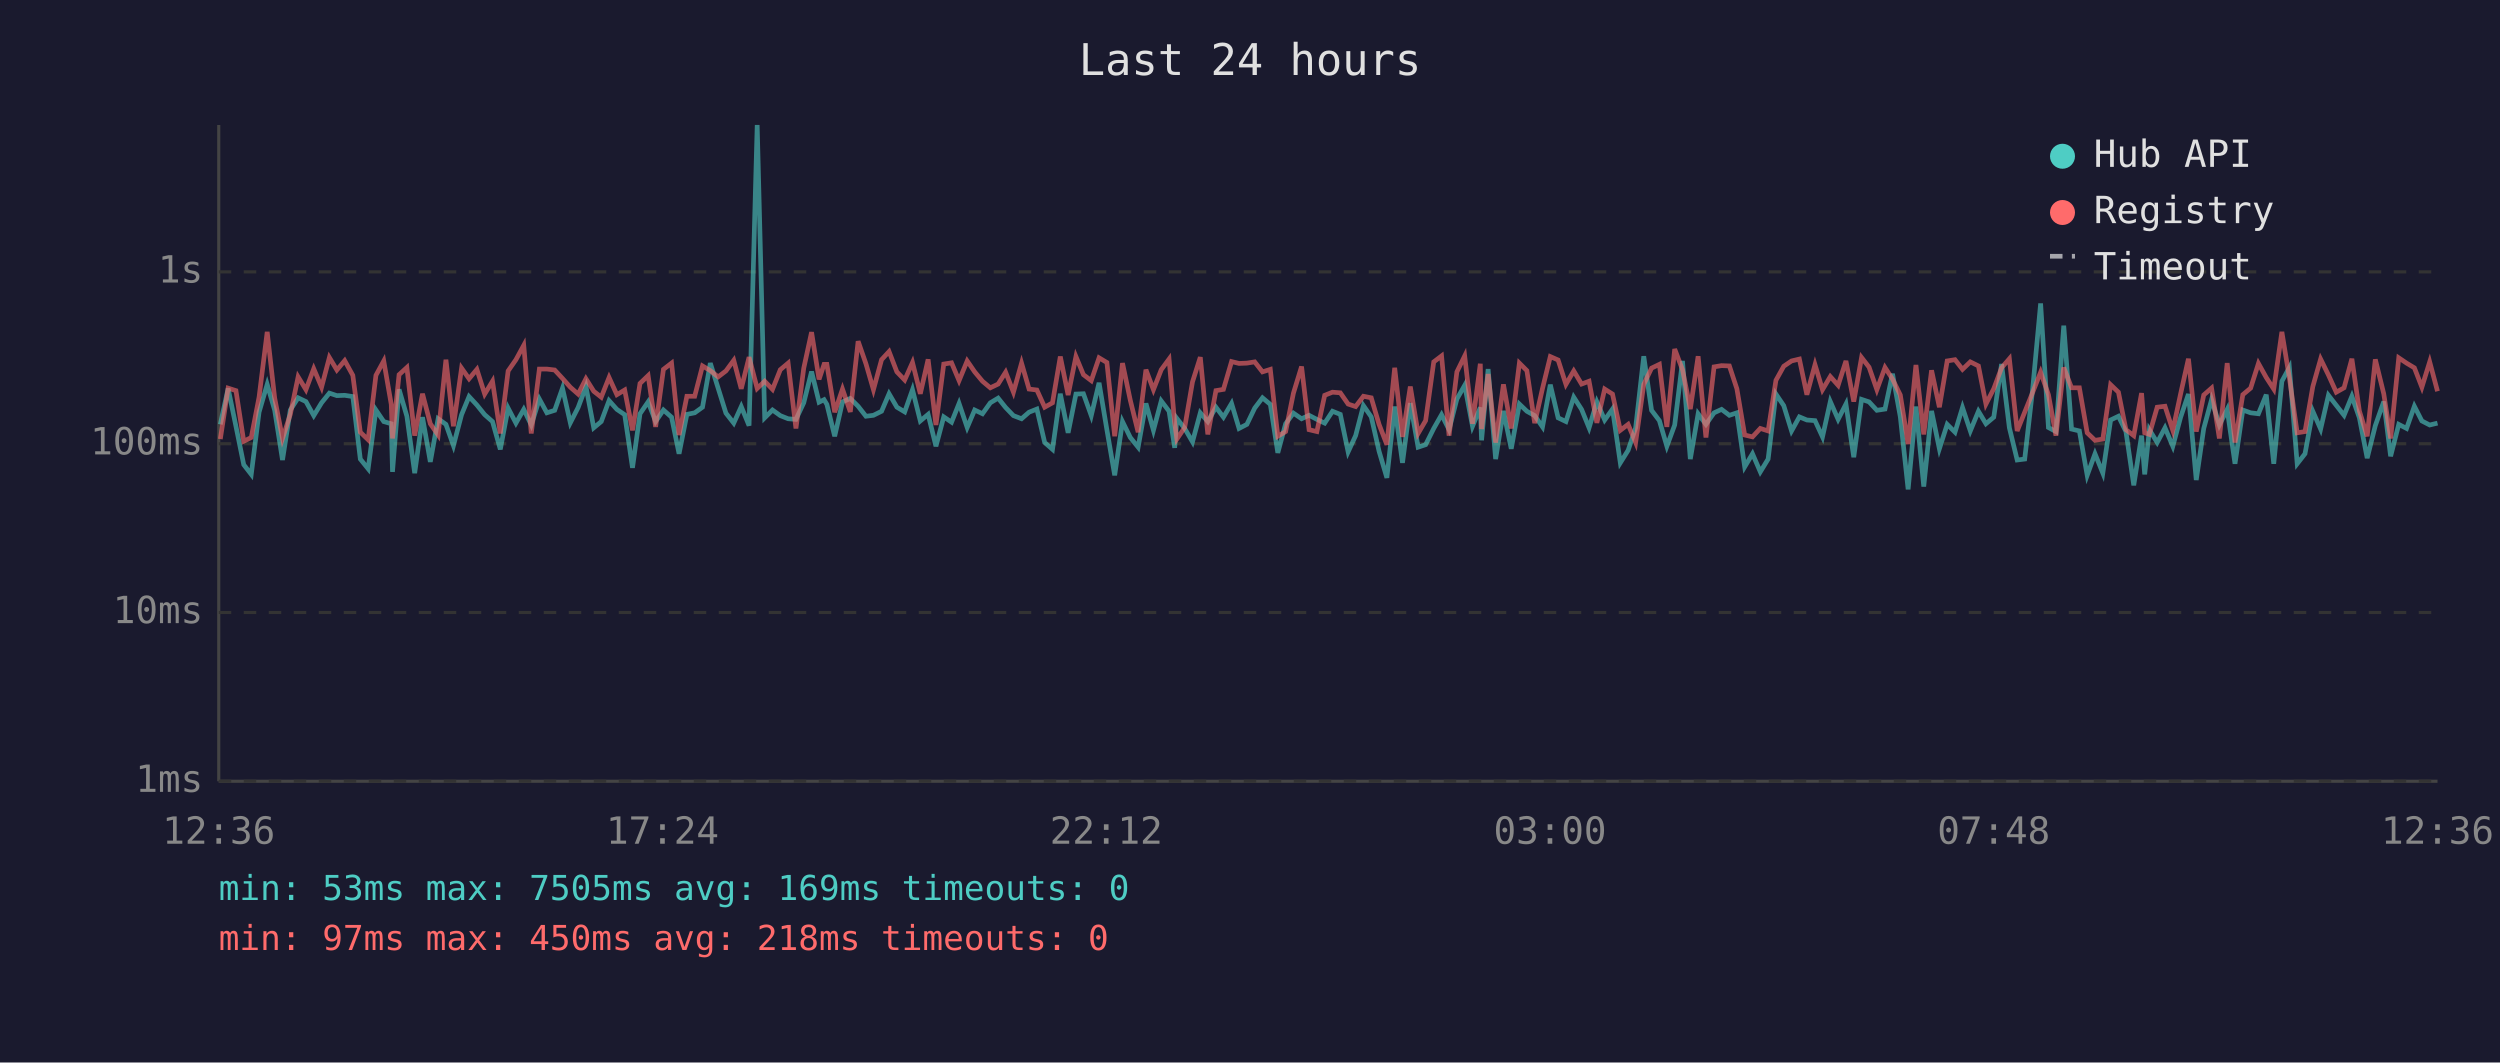
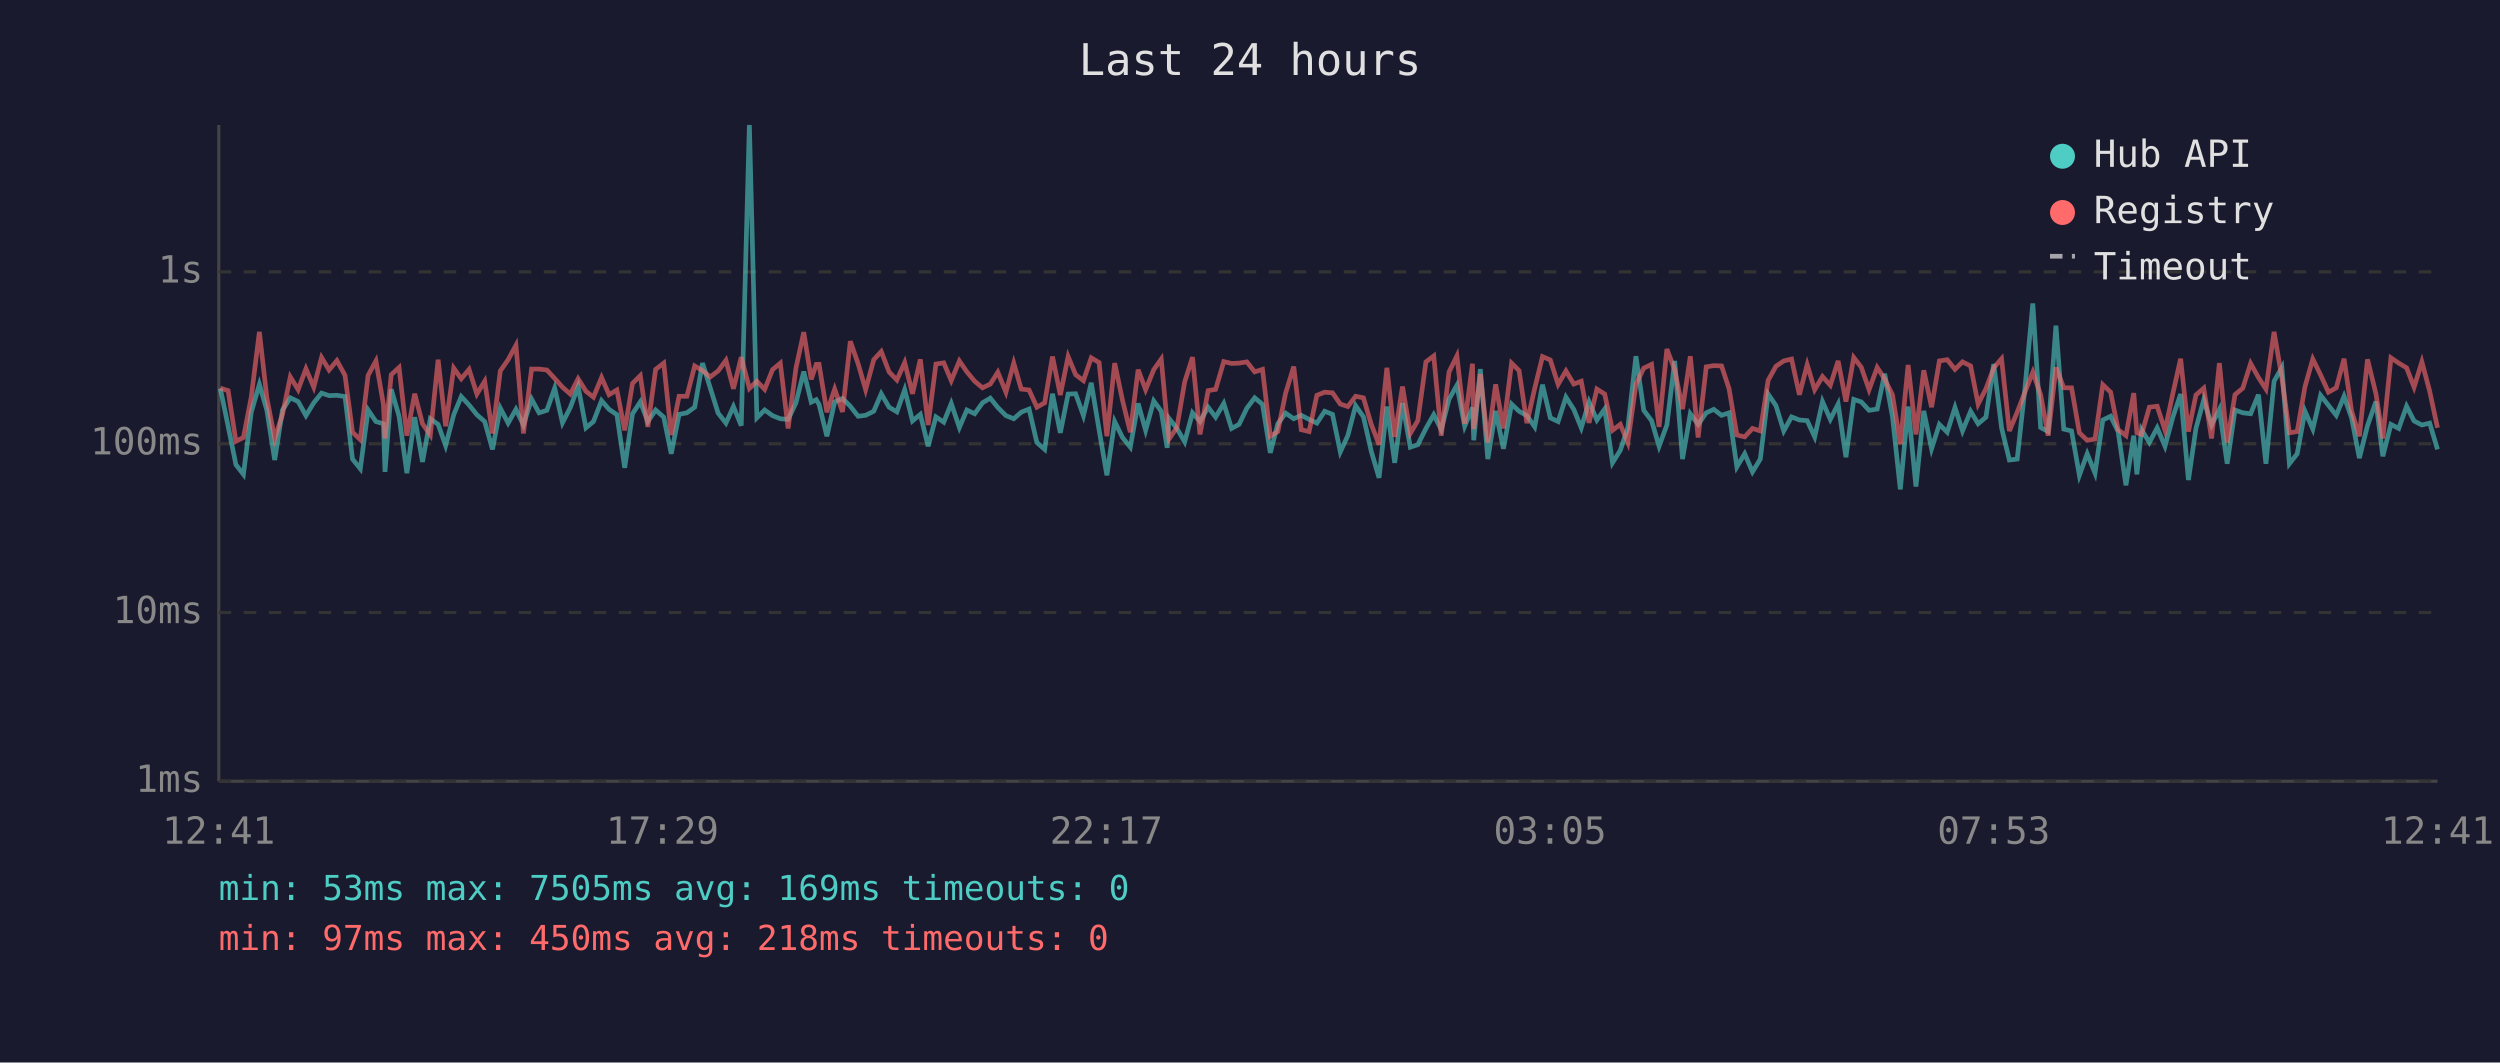
<svg xmlns="http://www.w3.org/2000/svg" viewBox="0 0 800 340" font-family="monospace" font-size="12">
  <rect width="800" height="340" fill="#1a1a2e" />
  <text x="400" y="24" fill="#e0e0e0" font-size="14" text-anchor="middle">Last 24 hours</text>
  <line x1="70" y1="40" x2="70" y2="250" stroke="#444" stroke-width="1" />
  <line x1="70" y1="250" x2="780" y2="250" stroke="#444" stroke-width="1" />
  <line x1="70" y1="250" x2="780" y2="250" stroke="#333" stroke-width="1" stroke-dasharray="4" />
  <text x="65" y="250" fill="#888" text-anchor="end" dominant-baseline="middle">1ms</text>
  <line x1="70" y1="196" x2="780" y2="196" stroke="#333" stroke-width="1" stroke-dasharray="4" />
  <text x="65" y="196" fill="#888" text-anchor="end" dominant-baseline="middle">10ms</text>
  <line x1="70" y1="142" x2="780" y2="142" stroke="#333" stroke-width="1" stroke-dasharray="4" />
  <text x="65" y="142" fill="#888" text-anchor="end" dominant-baseline="middle">100ms</text>
  <line x1="70" y1="87" x2="780" y2="87" stroke="#333" stroke-width="1" stroke-dasharray="4" />
  <text x="65" y="87" fill="#888" text-anchor="end" dominant-baseline="middle">1s</text>
-   <text x="70" y="270" fill="#888" text-anchor="middle">12:36</text>
-   <text x="212" y="270" fill="#888" text-anchor="middle">17:24</text>
-   <text x="354" y="270" fill="#888" text-anchor="middle">22:12</text>
-   <text x="496" y="270" fill="#888" text-anchor="middle">03:00</text>
-   <text x="638" y="270" fill="#888" text-anchor="middle">07:48</text>
-   <text x="780" y="270" fill="#888" text-anchor="middle">12:36</text>
-   <polyline points="70.5,135.8 73.0,124.3 75.5,136.4 78.0,148.7 80.4,151.8 82.9,131.9 85.5,123.0 87.9,131.3 90.4,147.2 92.9,131.2 95.4,127.3 97.9,128.5 100.4,133.0 102.9,128.9 105.4,125.8 107.8,126.6 110.3,126.5 112.9,126.9 115.3,146.9 117.8,150.0 120.3,131.2 122.8,134.9 125.2,135.6 125.6,151.0 127.7,124.6 130.2,133.2 132.7,151.4 135.2,133.5 137.7,147.8 140.2,134.0 142.7,135.8 145.1,142.6 147.7,132.7 150.1,126.9 152.6,129.6 155.1,132.7 157.6,134.9 160.1,143.8 162.6,130.6 165.1,135.4 167.6,131.0 170.0,136.0 172.6,127.7 175.0,132.1 177.5,131.3 180.0,124.2 182.5,135.3 185.0,130.4 187.5,123.7 190.0,136.9 192.4,134.9 194.9,128.2 197.4,131.0 199.9,132.7 202.4,149.7 204.8,132.4 207.4,128.6 209.8,134.9 212.3,131.2 214.9,133.5 217.3,145.2 219.8,132.6 222.3,132.1 224.8,130.3 227.3,116.2 229.8,124.2 232.3,132.2 234.8,135.4 237.2,130.1 239.7,136.2 242.3,40.0 244.7,133.7 247.2,131.2 249.7,133.0 252.2,134.0 254.7,134.2 257.2,128.9 259.7,118.9 262.1,128.7 263.7,127.9 264.6,129.4 267.1,139.6 269.6,128.6 272.1,127.5 274.6,130.0 277.1,133.2 279.5,132.9 282.1,131.6 284.5,126.0 287.0,130.3 289.5,131.8 292.0,124.7 294.5,134.7 297.0,132.6 299.5,142.8 302.0,133.4 304.5,135.1 306.9,129.1 309.5,136.8 311.9,131.2 314.4,132.4 316.9,128.9 319.4,127.4 321.8,130.4 324.3,133.0 326.9,134.0 329.3,131.9 331.8,130.9 334.3,141.6 336.8,143.8 339.3,126.0 341.8,138.5 344.3,126.1 346.7,126.0 349.2,133.0 351.7,122.5 354.2,137.5 356.7,152.1 359.2,134.9 361.7,140.0 364.2,143.1 366.7,129.1 369.1,137.7 371.6,128.3 374.1,131.6 375.9,143.3 376.6,133.9 379.1,137.1 381.6,141.4 384.1,132.1 386.5,134.9 389.1,130.3 391.5,133.5 394.1,129.1 396.5,137.1 399.0,135.8 401.5,130.6 404.0,127.3 406.5,129.4 408.9,144.9 411.4,135.6 413.9,132.2 416.5,134.0 418.9,132.9 421.4,134.2 423.9,135.4 426.4,131.6 428.9,132.6 431.4,144.6 433.8,139.4 436.3,129.8 438.8,133.4 441.3,144.4 443.8,152.9 446.3,130.1 448.8,148.1 451.3,129.0 453.8,143.1 456.2,142.3 458.8,137.1 461.3,132.7 463.7,137.5 466.2,127.7 468.7,123.3 471.2,136.4 473.7,130.4 474.1,140.9 476.2,118.1 478.6,146.9 481.1,131.5 483.6,143.6 486.2,129.3 488.6,131.6 491.1,133.0 493.6,136.6 496.1,123.1 498.6,133.7 501.1,134.9 503.6,127.1 506.1,131.0 508.5,136.9 511.0,128.6 513.5,134.4 516.0,130.9 518.5,148.1 521.0,144.1 523.4,136.9 526.0,114.0 528.5,131.3 531.0,134.6 533.4,142.8 535.9,136.0 538.4,115.5 540.9,146.9 543.4,132.4 545.9,135.8 548.5,132.1 550.9,131.0 553.4,132.9 555.8,132.1 558.3,149.4 560.8,145.2 563.3,151.0 565.8,146.9 568.3,126.1 570.8,129.8 573.3,137.9 575.8,133.4 578.2,134.4 580.8,134.6 583.2,139.8 585.7,128.5 588.2,134.2 590.7,129.3 593.2,146.3 595.7,127.8 598.1,128.6 600.6,131.3 603.2,130.9 605.6,119.6 608.1,133.4 610.6,156.6 613.1,130.1 615.6,155.7 618.1,131.5 620.6,143.6 623.1,135.8 625.6,138.3 628.0,130.4 630.5,137.9 633.1,131.6 635.5,135.6 638.0,133.5 640.5,116.5 643.0,136.9 645.5,147.2 647.9,146.9 650.4,125.0 653.0,97.1 655.5,136.8 657.9,138.1 660.4,104.2 662.9,137.3 665.4,137.9 667.9,152.1 670.4,145.2 672.9,151.4 675.4,134.4 677.9,133.2 680.3,138.1 682.8,155.3 685.3,139.4 686.3,151.8 687.8,137.5 690.3,141.6 692.8,136.9 695.3,142.8 697.8,133.5 700.3,126.1 702.8,153.6 705.2,137.1 707.7,127.9 710.2,136.0 712.7,131.0 715.2,148.4 717.7,131.2 720.2,132.1 722.7,132.4 725.2,126.3 727.6,148.4 730.2,122.0 732.6,117.6 735.1,148.4 737.6,145.2 740.1,131.6 742.6,137.3 745.1,126.5 747.6,129.7 750.1,132.9 752.6,126.8 755.0,133.7 757.5,146.6 760.1,136.2 762.8,128.5 765.0,146.0 767.6,135.8 770.1,137.1 772.6,130.0 775.0,134.7 777.5,136.0 780.0,135.4" fill="none" stroke="#4ecdc4" stroke-width="1.5" opacity="0.6" />
-   <polyline points="70.5,140.5 73.0,124.2 75.5,125.0 78.0,141.2 80.4,140.0 82.9,127.1 85.5,106.2 87.9,127.4 90.4,140.3 92.9,132.6 95.4,120.6 97.9,124.7 100.4,118.0 102.9,123.9 105.4,114.4 107.8,118.4 110.3,115.4 112.9,120.1 115.3,138.3 117.8,140.7 120.3,120.1 122.8,115.5 125.2,129.4 125.6,140.3 127.7,119.9 130.2,117.6 132.7,139.4 135.2,126.0 137.7,135.6 140.2,139.2 142.7,115.1 145.1,136.4 147.7,117.8 150.1,121.2 152.6,118.2 155.1,126.1 157.6,122.0 160.1,138.7 162.6,118.7 165.1,115.1 167.6,110.5 170.0,138.7 172.6,118.1 175.0,118.1 177.5,118.4 180.0,121.1 182.5,123.9 185.0,126.1 187.5,121.2 190.0,125.2 192.4,127.1 194.9,120.8 197.4,126.3 199.9,124.8 202.4,137.7 204.8,122.7 207.4,120.2 209.8,136.6 212.3,118.2 214.9,116.2 217.3,139.2 219.8,126.8 222.3,126.8 224.8,117.1 227.3,118.6 229.8,120.6 232.3,118.7 234.8,115.3 237.2,124.4 239.7,114.3 242.3,124.3 244.7,122.0 247.2,124.6 249.7,118.3 252.2,116.2 254.7,137.1 257.2,117.8 259.7,106.3 262.1,121.4 263.7,116.6 264.6,116.6 267.1,131.9 269.6,124.5 272.1,131.8 274.6,109.2 277.1,116.4 279.5,124.7 282.1,115.1 284.5,112.5 287.0,119.0 289.5,121.6 292.0,116.0 294.5,126.0 297.0,115.0 299.5,136.0 302.0,116.5 304.5,116.1 306.9,121.8 309.5,115.5 311.9,119.0 314.4,122.0 316.9,124.1 319.4,122.9 321.8,119.1 324.3,125.5 326.9,116.2 329.3,124.5 331.8,124.8 334.3,130.3 336.8,128.9 339.3,114.1 341.8,126.4 344.3,114.1 346.7,119.9 349.2,121.8 351.7,114.5 354.2,116.0 356.7,139.6 359.2,116.2 361.7,128.1 364.2,138.3 366.7,118.3 369.1,124.7 371.6,118.3 374.1,114.9 375.9,135.4 376.6,140.5 379.1,136.8 381.6,122.2 384.1,114.3 386.5,139.0 389.1,125.0 391.5,124.6 394.1,115.7 396.5,116.3 399.0,116.2 401.5,115.8 404.0,119.0 406.5,118.2 408.9,139.6 411.4,138.1 413.9,125.8 416.5,117.3 418.9,137.5 421.4,138.1 423.9,126.5 426.4,125.5 428.9,125.7 431.4,129.3 433.8,130.1 436.3,126.8 438.8,127.3 441.3,135.8 443.8,142.3 446.3,117.7 448.8,139.8 451.3,123.7 453.8,138.7 456.2,134.6 458.8,115.8 461.3,113.9 463.7,139.4 466.2,119.0 468.7,113.9 471.2,135.6 473.7,116.4 474.1,137.3 476.2,119.7 478.6,141.6 481.1,123.0 483.6,137.1 486.2,116.2 488.6,118.6 491.1,135.4 493.6,124.3 496.1,114.1 498.6,115.2 501.1,123.0 503.6,118.7 506.1,122.9 508.5,122.0 511.0,135.3 513.5,124.5 516.0,126.1 518.5,137.7 521.0,135.8 523.4,141.6 526.0,123.0 528.5,117.8 531.0,116.6 533.4,136.6 535.9,111.7 538.4,118.3 540.9,130.9 543.4,114.0 545.9,140.0 548.5,117.4 550.9,117.0 553.4,117.1 555.8,124.4 558.3,139.2 560.8,139.8 563.3,137.1 565.8,137.9 568.3,121.7 570.8,117.2 573.3,115.5 575.8,114.9 578.2,126.3 580.8,116.7 583.2,124.7 585.7,120.5 588.2,123.3 590.7,115.5 593.2,128.5 595.7,114.4 598.1,117.5 600.6,124.7 603.2,117.6 605.6,121.3 608.1,126.4 610.6,142.1 613.1,116.8 615.6,139.0 618.1,118.5 620.6,130.3 623.1,115.5 625.6,115.1 628.0,118.2 630.5,115.8 633.1,117.1 635.5,129.3 638.0,124.4 640.5,117.7 643.0,114.8 645.5,137.9 647.9,131.9 650.4,125.7 653.0,119.1 655.5,126.3 657.9,139.4 660.4,117.6 662.9,124.1 665.4,124.1 667.9,138.5 670.4,140.9 672.9,140.5 675.4,123.1 677.9,125.5 680.3,137.5 682.8,139.4 685.3,125.8 686.3,138.5 687.8,139.0 690.3,130.3 692.8,130.0 695.3,137.7 697.8,126.0 700.3,114.8 702.8,138.1 705.2,126.4 707.7,124.2 710.2,140.3 712.7,116.2 715.2,141.6 717.7,126.3 720.2,124.2 722.7,116.3 725.2,120.8 727.6,124.5 730.2,106.2 732.6,120.9 735.1,138.5 737.6,138.1 740.1,123.7 742.6,114.9 745.1,120.0 747.6,125.5 750.1,124.1 752.6,114.8 755.0,131.5 757.5,139.6 760.1,115.0 762.8,126.0 765.0,140.3 767.6,114.5 770.1,116.2 772.6,117.7 775.0,123.9 777.5,115.8 780.0,125.2" fill="none" stroke="#ff6b6b" stroke-width="1.5" opacity="0.6" />
+   <text x="70" y="270" fill="#888" text-anchor="middle">12:41</text>
+   <text x="212" y="270" fill="#888" text-anchor="middle">17:29</text>
+   <text x="354" y="270" fill="#888" text-anchor="middle">22:17</text>
+   <text x="496" y="270" fill="#888" text-anchor="middle">03:05</text>
+   <text x="638" y="270" fill="#888" text-anchor="middle">07:53</text>
+   <text x="780" y="270" fill="#888" text-anchor="middle">12:41</text>
+   <polyline points="70.5,124.3 73.0,136.4 75.5,148.7 77.9,151.8 80.4,131.9 83.0,123.0 85.4,131.3 87.9,147.2 90.4,131.2 92.9,127.3 95.4,128.5 97.9,133.0 100.4,128.9 102.9,125.8 105.3,126.6 107.8,126.5 110.4,126.9 112.8,146.9 115.3,150.0 117.8,131.2 120.3,134.9 122.7,135.6 123.2,151.0 125.2,124.6 127.7,133.2 130.2,151.4 132.7,133.5 135.2,147.8 137.7,134.0 140.2,135.8 142.6,142.6 145.2,132.7 147.6,126.9 150.1,129.6 152.6,132.7 155.1,134.9 157.6,143.8 160.1,130.6 162.6,135.4 165.1,131.0 167.5,136.0 170.1,127.7 172.5,132.1 175.0,131.3 177.5,124.2 180.0,135.3 182.5,130.4 185.0,123.7 187.5,136.9 189.9,134.9 192.5,128.2 194.9,131.0 197.4,132.7 199.9,149.7 202.4,132.4 204.9,128.6 207.3,134.9 209.8,131.2 212.4,133.5 214.8,145.2 217.3,132.6 219.8,132.1 222.3,130.3 224.8,116.2 227.3,124.2 229.8,132.2 232.3,135.4 234.7,130.1 237.2,136.2 239.8,40.0 242.2,133.7 244.7,131.2 247.2,133.0 249.7,134.0 252.2,134.2 254.7,128.9 257.2,118.9 259.6,128.7 261.2,127.9 262.1,129.4 264.6,139.6 267.1,128.6 269.6,127.5 272.1,130.0 274.6,133.2 277.0,132.9 279.6,131.6 282.0,126.0 284.5,130.3 287.0,131.8 289.5,124.7 292.0,134.7 294.5,132.6 297.0,142.8 299.5,133.4 302.0,135.1 304.4,129.1 307.0,136.8 309.4,131.2 311.9,132.4 314.4,128.9 316.9,127.4 319.3,130.4 321.9,133.0 324.4,134.0 326.8,131.9 329.3,130.9 331.8,141.6 334.3,143.8 336.8,126.0 339.3,138.5 341.8,126.1 344.2,126.0 346.7,133.0 349.2,122.5 351.7,137.5 354.2,152.1 356.7,134.9 359.2,140.0 361.7,143.1 364.2,129.1 366.6,137.7 369.2,128.3 371.6,131.6 373.5,143.3 374.1,133.9 376.6,137.1 379.1,141.4 381.6,132.1 384.0,134.9 386.6,130.3 389.0,133.5 391.6,129.1 394.1,137.1 396.5,135.8 399.0,130.6 401.5,127.3 404.0,129.4 406.5,144.9 408.9,135.6 411.4,132.2 414.0,134.0 416.4,132.9 418.9,134.2 421.4,135.4 423.9,131.6 426.4,132.6 428.9,144.6 431.3,139.4 433.8,129.8 436.3,133.4 438.8,144.4 441.3,152.9 443.8,130.1 446.3,148.1 448.8,129.0 451.3,143.1 453.7,142.3 456.3,137.1 458.8,132.7 461.2,137.5 463.7,127.7 466.2,123.3 468.7,136.4 471.2,130.4 471.6,140.9 473.7,118.1 476.1,146.9 478.6,131.5 481.1,143.6 483.7,129.3 486.1,131.6 488.6,133.0 491.1,136.6 493.6,123.1 496.1,133.7 498.6,134.9 501.1,127.1 503.6,131.0 506.0,136.9 508.5,128.6 511.0,134.4 513.5,130.9 516.0,148.1 518.5,144.1 520.9,136.9 523.5,114.0 526.0,131.3 528.5,134.6 530.9,142.8 533.4,136.0 535.9,115.5 538.4,146.9 540.9,132.4 543.4,135.8 546.0,132.1 548.4,131.0 550.9,132.9 553.3,132.1 555.8,149.4 558.3,145.2 560.8,151.0 563.3,146.9 565.8,126.1 568.3,129.8 570.8,137.9 573.3,133.4 575.8,134.4 578.3,134.6 580.7,139.8 583.2,128.5 585.7,134.2 588.2,129.3 590.7,146.3 593.2,127.8 595.6,128.6 598.1,131.3 600.7,130.9 603.1,119.6 605.6,133.4 608.1,156.6 610.6,130.1 613.1,155.7 615.6,131.5 618.1,143.6 620.6,135.8 623.1,138.3 625.6,130.4 628.0,137.9 630.6,131.6 633.0,135.6 635.5,133.5 638.0,116.5 640.5,136.9 643.0,147.2 645.5,146.9 647.9,125.0 650.5,97.1 653.0,136.8 655.4,138.1 657.9,104.2 660.4,137.3 662.9,137.9 665.4,152.1 667.9,145.2 670.4,151.4 672.9,134.4 675.4,133.2 677.8,138.1 680.3,155.3 682.8,139.4 683.8,151.8 685.3,137.5 687.8,141.6 690.3,136.9 692.8,142.8 695.3,133.5 697.8,126.1 700.3,153.6 702.7,137.1 705.2,127.9 707.7,136.0 710.2,131.0 712.7,148.4 715.2,131.2 717.7,132.1 720.2,132.4 722.7,126.3 725.1,148.4 727.7,122.0 730.2,117.6 732.6,148.4 735.1,145.2 737.6,131.6 740.1,137.3 742.6,126.5 745.1,129.7 747.6,132.9 750.1,126.8 752.5,133.7 755.0,146.6 757.6,136.2 760.3,128.5 762.5,146.0 765.1,135.8 767.6,137.1 770.1,130.0 772.5,134.7 775.0,136.0 777.5,135.4 780.0,143.8" fill="none" stroke="#4ecdc4" stroke-width="1.5" opacity="0.6" />
+   <polyline points="70.5,124.2 73.0,125.0 75.5,141.2 77.9,140.0 80.4,127.1 83.0,106.2 85.4,127.4 87.9,140.3 90.4,132.6 92.9,120.6 95.4,124.7 97.9,118.0 100.4,123.9 102.9,114.4 105.3,118.4 107.8,115.4 110.4,120.1 112.8,138.3 115.3,140.7 117.8,120.1 120.3,115.5 122.7,129.4 123.2,140.3 125.2,119.9 127.7,117.6 130.2,139.4 132.7,126.0 135.2,135.6 137.7,139.2 140.2,115.1 142.6,136.4 145.2,117.8 147.6,121.2 150.1,118.2 152.6,126.1 155.1,122.0 157.6,138.7 160.1,118.7 162.6,115.1 165.1,110.5 167.5,138.7 170.1,118.1 172.5,118.1 175.0,118.4 177.5,121.1 180.0,123.9 182.5,126.1 185.0,121.2 187.5,125.2 189.9,127.1 192.5,120.8 194.9,126.3 197.4,124.8 199.9,137.7 202.4,122.7 204.9,120.2 207.3,136.6 209.8,118.2 212.4,116.2 214.8,139.2 217.3,126.8 219.8,126.8 222.3,117.1 224.8,118.6 227.3,120.6 229.8,118.7 232.3,115.3 234.7,124.4 237.2,114.3 239.8,124.3 242.2,122.0 244.7,124.6 247.2,118.3 249.7,116.2 252.2,137.1 254.7,117.8 257.2,106.3 259.6,121.4 261.2,116.6 262.1,116.6 264.6,131.9 267.1,124.5 269.6,131.8 272.1,109.2 274.6,116.4 277.0,124.7 279.6,115.1 282.0,112.5 284.5,119.0 287.0,121.6 289.5,116.0 292.0,126.0 294.5,115.0 297.0,136.0 299.5,116.5 302.0,116.1 304.4,121.8 307.0,115.5 309.4,119.0 311.9,122.0 314.4,124.1 316.9,122.9 319.3,119.1 321.9,125.5 324.4,116.2 326.8,124.5 329.3,124.8 331.8,130.3 334.3,128.9 336.8,114.1 339.3,126.4 341.8,114.1 344.2,119.9 346.7,121.8 349.2,114.5 351.7,116.0 354.2,139.6 356.7,116.2 359.2,128.1 361.7,138.3 364.2,118.3 366.6,124.7 369.2,118.3 371.6,114.9 373.5,135.4 374.1,140.5 376.6,136.8 379.1,122.2 381.6,114.3 384.0,139.0 386.6,125.0 389.0,124.6 391.6,115.7 394.1,116.3 396.5,116.2 399.0,115.8 401.5,119.0 404.0,118.2 406.5,139.6 408.9,138.1 411.4,125.8 414.0,117.3 416.4,137.5 418.9,138.1 421.4,126.5 423.9,125.5 426.4,125.7 428.9,129.3 431.3,130.1 433.8,126.8 436.3,127.3 438.8,135.8 441.3,142.3 443.8,117.7 446.3,139.8 448.8,123.7 451.3,138.7 453.7,134.6 456.3,115.8 458.8,113.9 461.2,139.4 463.7,119.0 466.2,113.9 468.7,135.6 471.2,116.4 471.6,137.3 473.7,119.7 476.1,141.6 478.6,123.0 481.1,137.1 483.7,116.2 486.1,118.6 488.6,135.4 491.1,124.3 493.6,114.1 496.1,115.2 498.6,123.0 501.1,118.7 503.6,122.9 506.0,122.0 508.5,135.3 511.0,124.5 513.5,126.1 516.0,137.7 518.5,135.8 520.9,141.6 523.5,123.0 526.0,117.8 528.5,116.6 530.9,136.6 533.4,111.7 535.9,118.3 538.4,130.9 540.9,114.0 543.4,140.0 546.0,117.4 548.4,117.0 550.9,117.1 553.3,124.4 555.8,139.2 558.3,139.8 560.8,137.1 563.3,137.9 565.8,121.7 568.3,117.2 570.8,115.5 573.3,114.9 575.8,126.3 578.3,116.7 580.7,124.7 583.2,120.5 585.7,123.3 588.2,115.5 590.7,128.5 593.2,114.4 595.6,117.5 598.1,124.7 600.7,117.6 603.1,121.3 605.6,126.4 608.1,142.1 610.6,116.8 613.1,139.0 615.6,118.5 618.1,130.3 620.6,115.5 623.1,115.1 625.6,118.2 628.0,115.8 630.6,117.1 633.0,129.3 635.5,124.4 638.0,117.7 640.5,114.8 643.0,137.9 645.5,131.9 647.9,125.7 650.5,119.1 653.0,126.3 655.4,139.4 657.9,117.6 660.4,124.1 662.9,124.1 665.4,138.5 667.9,140.9 670.4,140.5 672.9,123.1 675.4,125.5 677.8,137.5 680.3,139.4 682.8,125.8 683.8,138.5 685.3,139.0 687.8,130.3 690.3,130.0 692.8,137.7 695.3,126.0 697.8,114.8 700.3,138.1 702.7,126.4 705.2,124.2 707.7,140.3 710.2,116.2 712.7,141.6 715.2,126.3 717.7,124.2 720.2,116.3 722.7,120.8 725.1,124.5 727.7,106.2 730.2,120.9 732.6,138.5 735.1,138.1 737.6,123.7 740.1,114.9 742.6,120.0 745.1,125.5 747.6,124.1 750.1,114.8 752.5,131.5 755.0,139.6 757.6,115.0 760.3,126.0 762.5,140.3 765.1,114.5 767.6,116.2 770.1,117.7 772.5,123.9 775.0,115.8 777.5,125.2 780.0,136.9" fill="none" stroke="#ff6b6b" stroke-width="1.5" opacity="0.6" />
  <circle cx="660" cy="50" r="4" fill="#4ecdc4" />
  <text x="670" y="50" fill="#e0e0e0" dominant-baseline="middle">Hub API</text>
  <circle cx="660" cy="68" r="4" fill="#ff6b6b" />
  <text x="670" y="68" fill="#e0e0e0" dominant-baseline="middle">Registry</text>
  <line x1="656" y1="82" x2="664" y2="82" stroke="#e0e0e0" stroke-width="1.5" stroke-dasharray="4,3" opacity="0.7" />
  <text x="670" y="86" fill="#e0e0e0" dominant-baseline="middle">Timeout</text>
  <text x="70" y="288" fill="#4ecdc4" font-size="11">min: 53ms  max: 7505ms  avg: 169ms  timeouts: 0</text>
  <text x="70" y="304" fill="#ff6b6b" font-size="11">min: 97ms  max: 450ms  avg: 218ms  timeouts: 0</text>
</svg>
